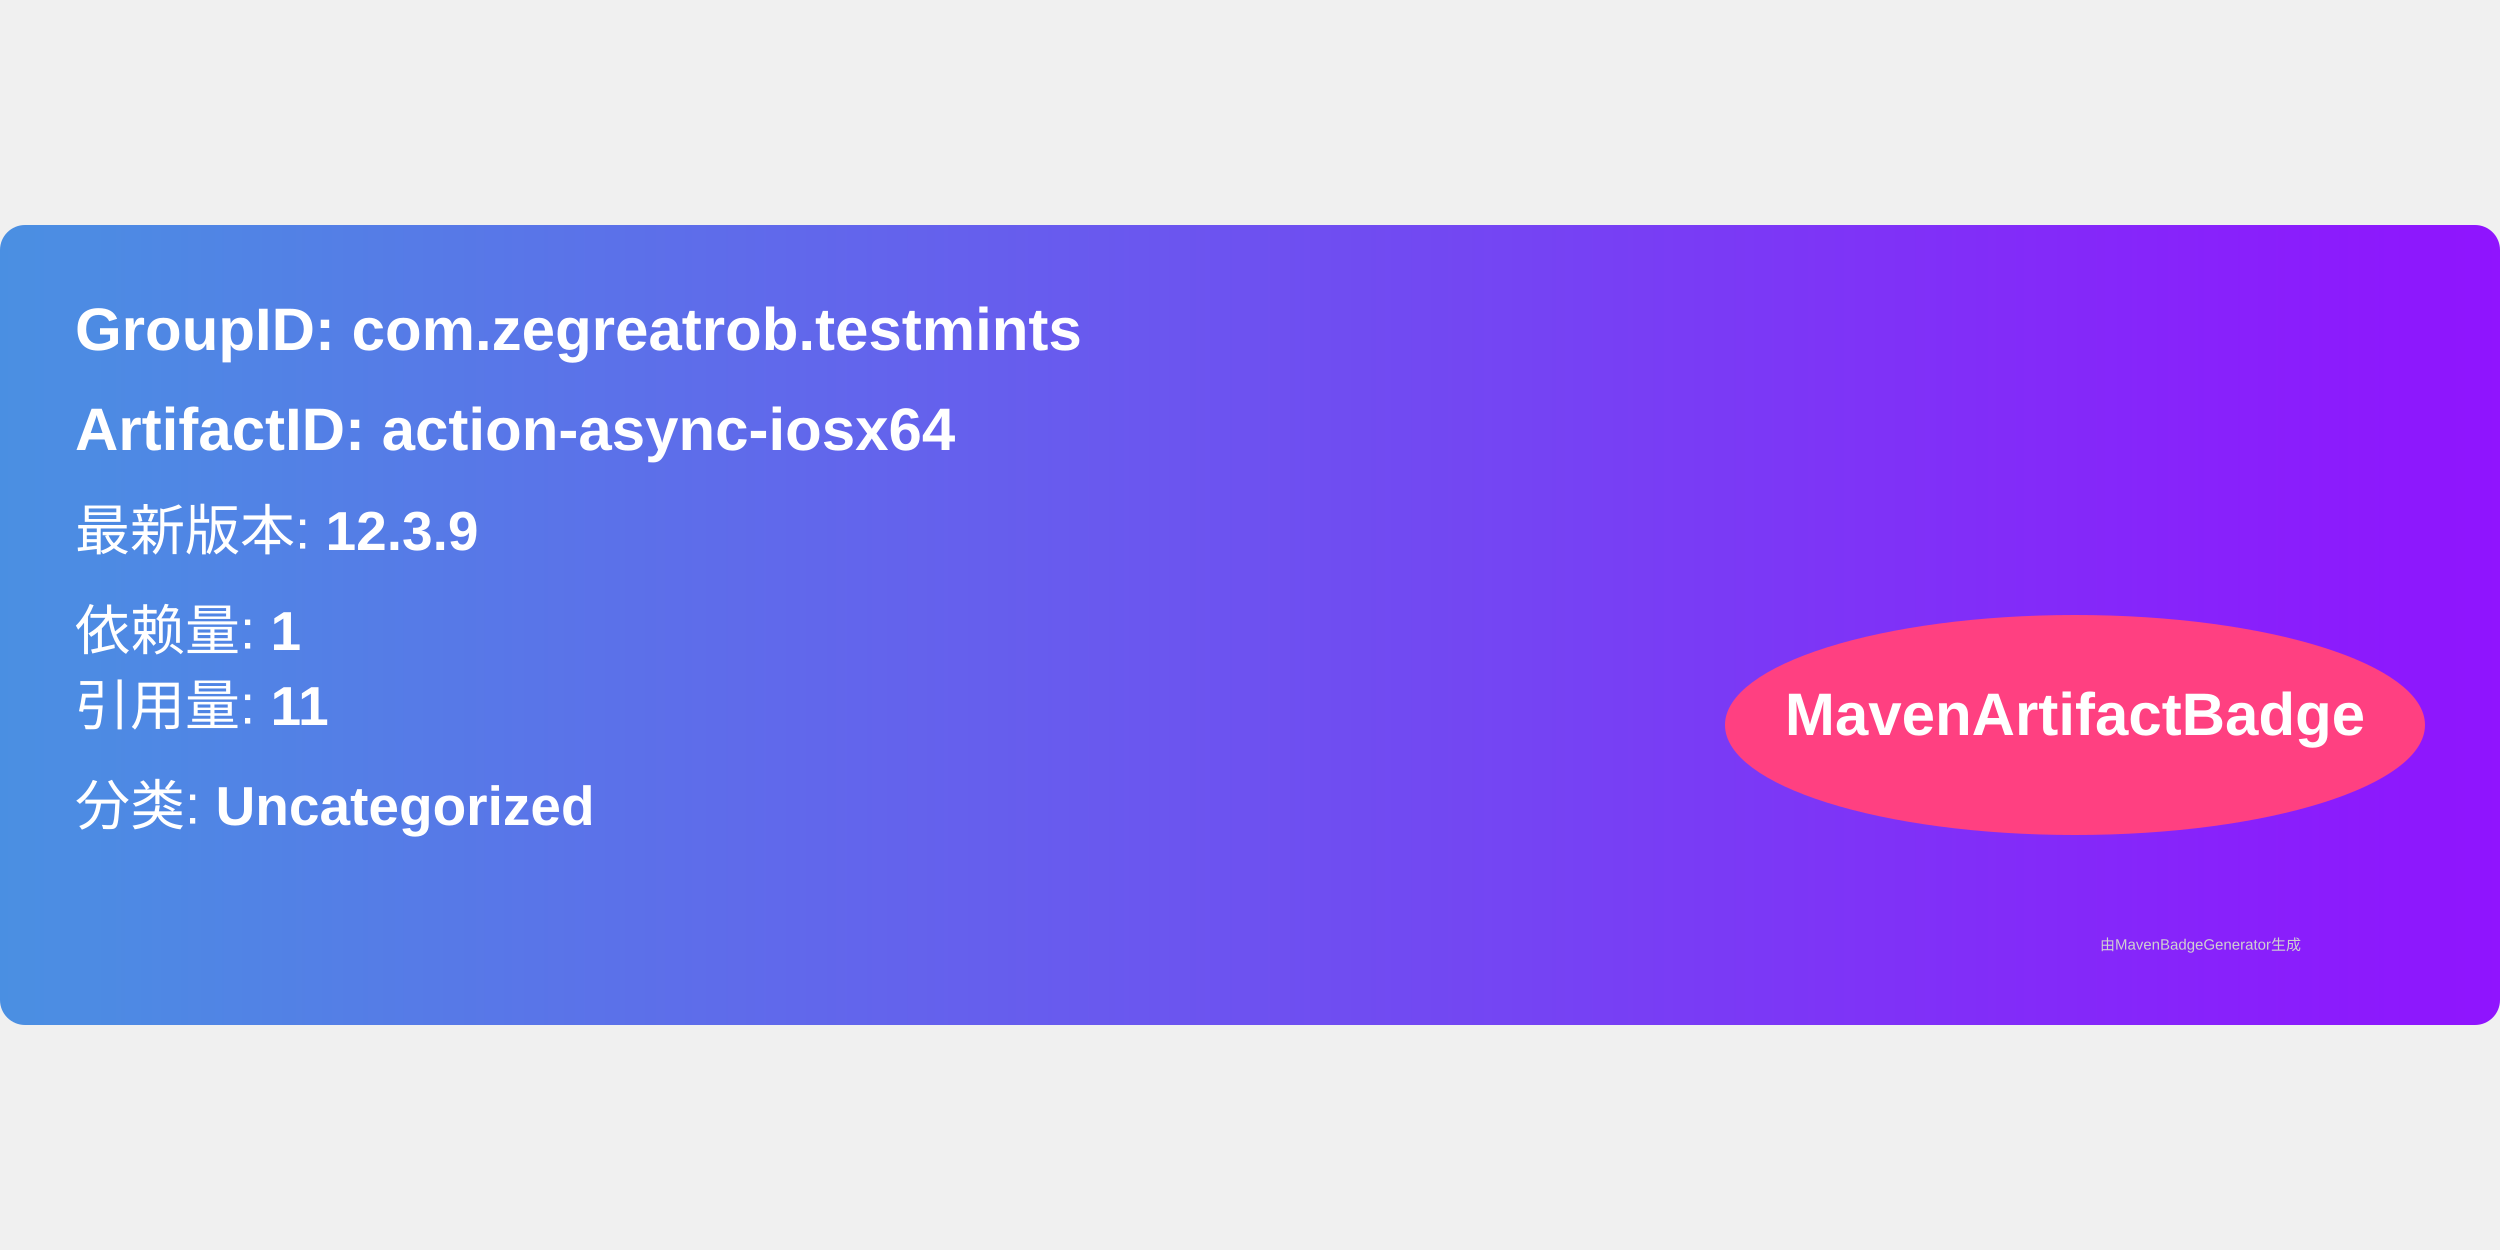
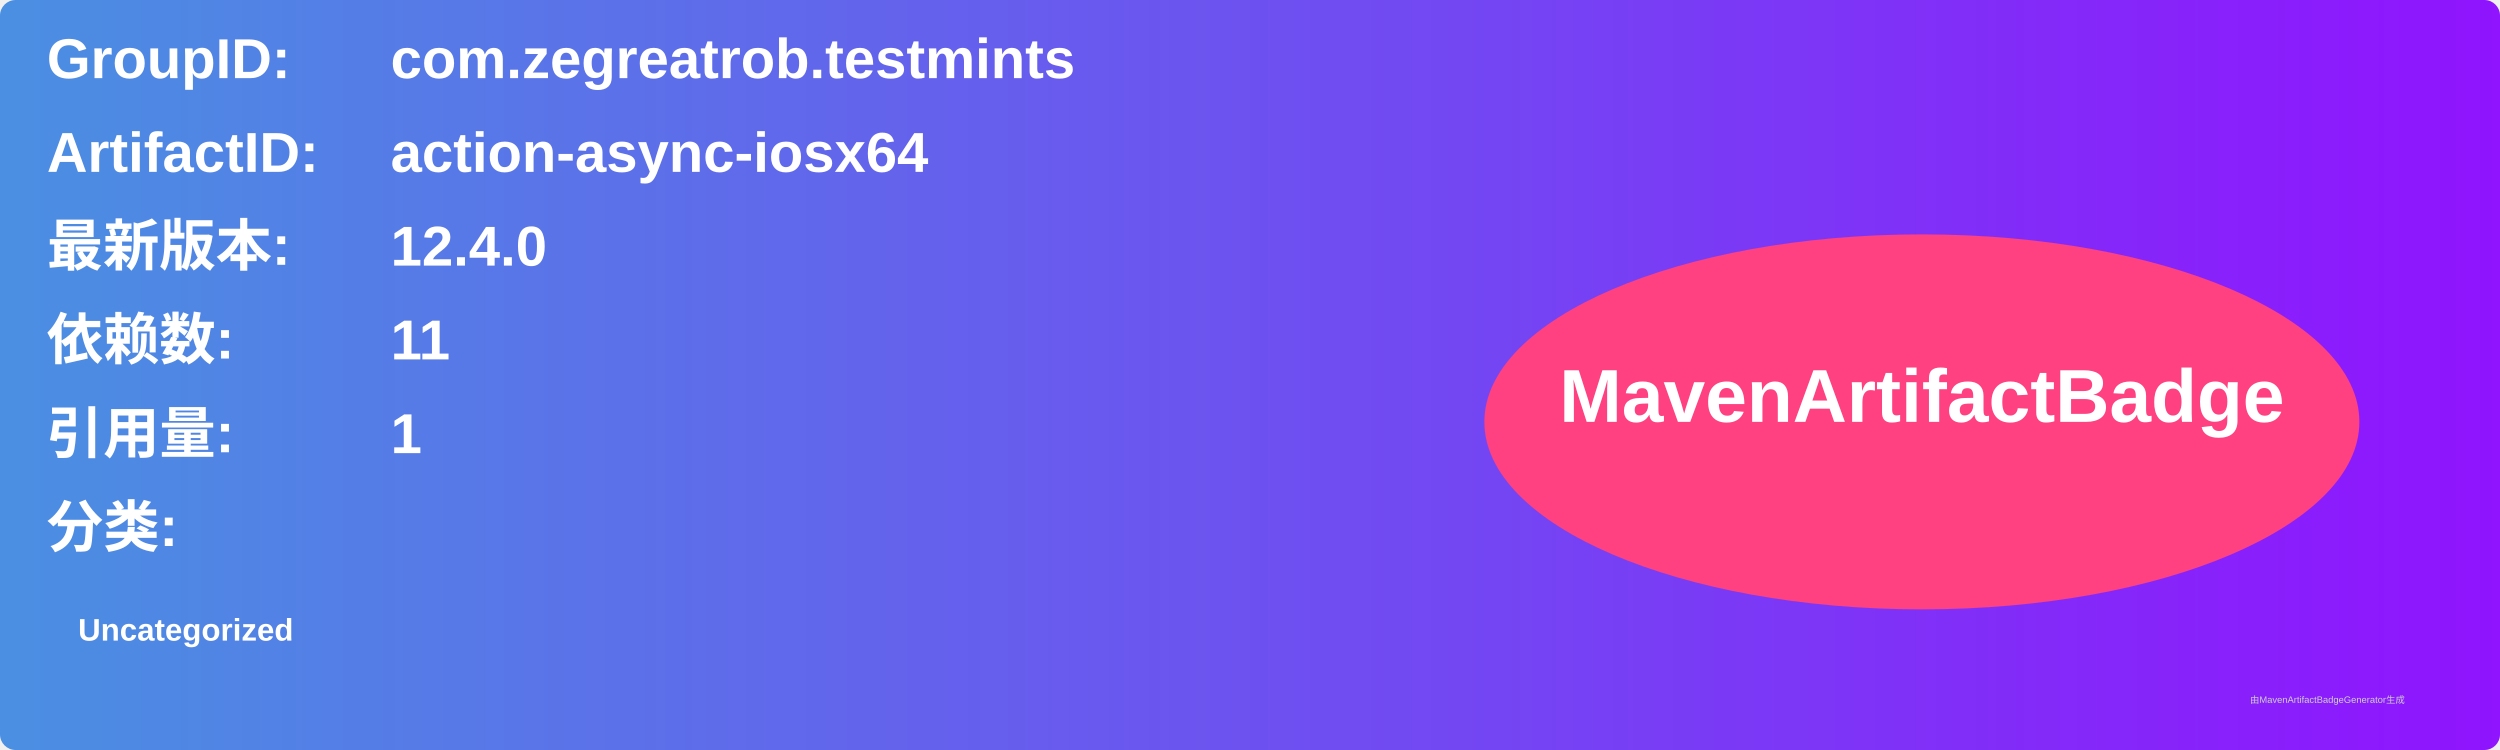
- <svg xmlns="http://www.w3.org/2000/svg" width="300" height="150" viewBox="0 0 500 160">
+ <svg xmlns="http://www.w3.org/2000/svg" width="800" height="240" viewBox="0 0 800 240">
  <linearGradient id="grad" x1="0%" y1="0%" x2="100%" y2="0%">
    <stop offset="0%" stop-color="#4a90e2" />
    <stop offset="100%" stop-color="#9013fe" />
  </linearGradient>
  <rect width="100%" height="100%" rx="5" ry="5" fill="url(#grad)" />
  <g transform="translate(15, 15)">
-     <text x="0" y="10" font-family="Arial" font-size="12" fill="white" font-weight="bold" width="260">
-       GroupID:   com.zegreatrob.testmints
+     <text x="0" y="10" font-family="Arial" font-size="18" fill="white" font-weight="bold" width="260">GroupID:</text>
+     <text x="110" y="10" font-family="Arial" font-size="18" fill="white" font-weight="bold" width="460">com.zegreatrob.testmints</text>
+     <text x="0" y="40" font-family="Arial" font-size="18" fill="white" font-weight="bold" width="260">ArtifactID:</text>
+     <text x="110" y="40" font-family="Arial" font-size="18" fill="white" font-weight="bold" width="460">action-async-iosx64</text>
+     <text x="0" y="70" font-family="Arial" font-size="18" fill="white" font-weight="bold">最新版本:</text>
+     <text x="110" y="70" font-family="Arial" font-size="18" fill="white" font-weight="bold">
+       <tspan font-weight="bold">12.4.0</tspan>
    </text>
-     <text x="0" y="30" font-family="Arial" font-size="12" fill="white" font-weight="bold" width="260">
-       ArtifactID: action-async-iosx64
+     <text x="0" y="100" font-family="Arial" font-size="18" fill="white" font-weight="bold">依赖数: </text>
+     <text x="110" y="100" font-family="Arial" font-size="18" fill="white">
+       <tspan font-weight="bold">11</tspan>
    </text>
-     <text x="0" y="50" font-family="Arial" font-size="11" fill="white">
-       最新版本: <tspan font-weight="bold">12.3.9</tspan>
+     <text x="0" y="130" font-family="Arial" font-size="18" fill="white" font-weight="bold">引用量: </text>
+     <text x="110" y="130" font-family="Arial" font-size="18" fill="white">
+       <tspan font-weight="bold">1</tspan>
    </text>
-     <text x="0" y="70" font-family="Arial" font-size="11" fill="white">
-       依赖量: <tspan font-weight="bold">1</tspan>
+     <text x="0" y="160" font-family="Arial" font-size="18" fill="white" font-weight="bold">分类:</text>
+     <text x="10" y="190" font-family="Arial" font-size="10" fill="white">
+       <tspan font-weight="bold">Uncategorized</tspan>
    </text>
-     <text x="0" y="85" font-family="Arial" font-size="11" fill="white">
-       引用量: <tspan font-weight="bold">11</tspan>
-     </text>
-     <text x="0" y="105" font-family="Arial" font-size="11" fill="white">
-       分类: <tspan font-weight="bold">Uncategorized</tspan>
-     </text>
-     <ellipse cx="400" cy="85" rx="70" ry="22" fill="#ff4081" />
-     <text x="400" y="87" text-anchor="middle" font-family="Arial" font-size="12" fill="white" font-weight="bold">MavenArtifactBadge</text>
+     <ellipse cx="600" cy="120" rx="140" ry="60" fill="#ff4081" />
+     <text x="600" y="120" text-anchor="middle" font-family="Arial" font-size="24" fill="white" font-weight="bold">MavenArtifactBadge</text>
  </g>
-   <text x="420" y="145" font-family="Arial" font-size="3" fill="#d0d0d0">
-     由MavenBadgeGenerator生成
-   </text>
+   <text x="720" y="225" font-family="Arial" font-size="3" fill="#d0d0d0">由MavenArtifactBadgeGenerator生成</text>
</svg>
